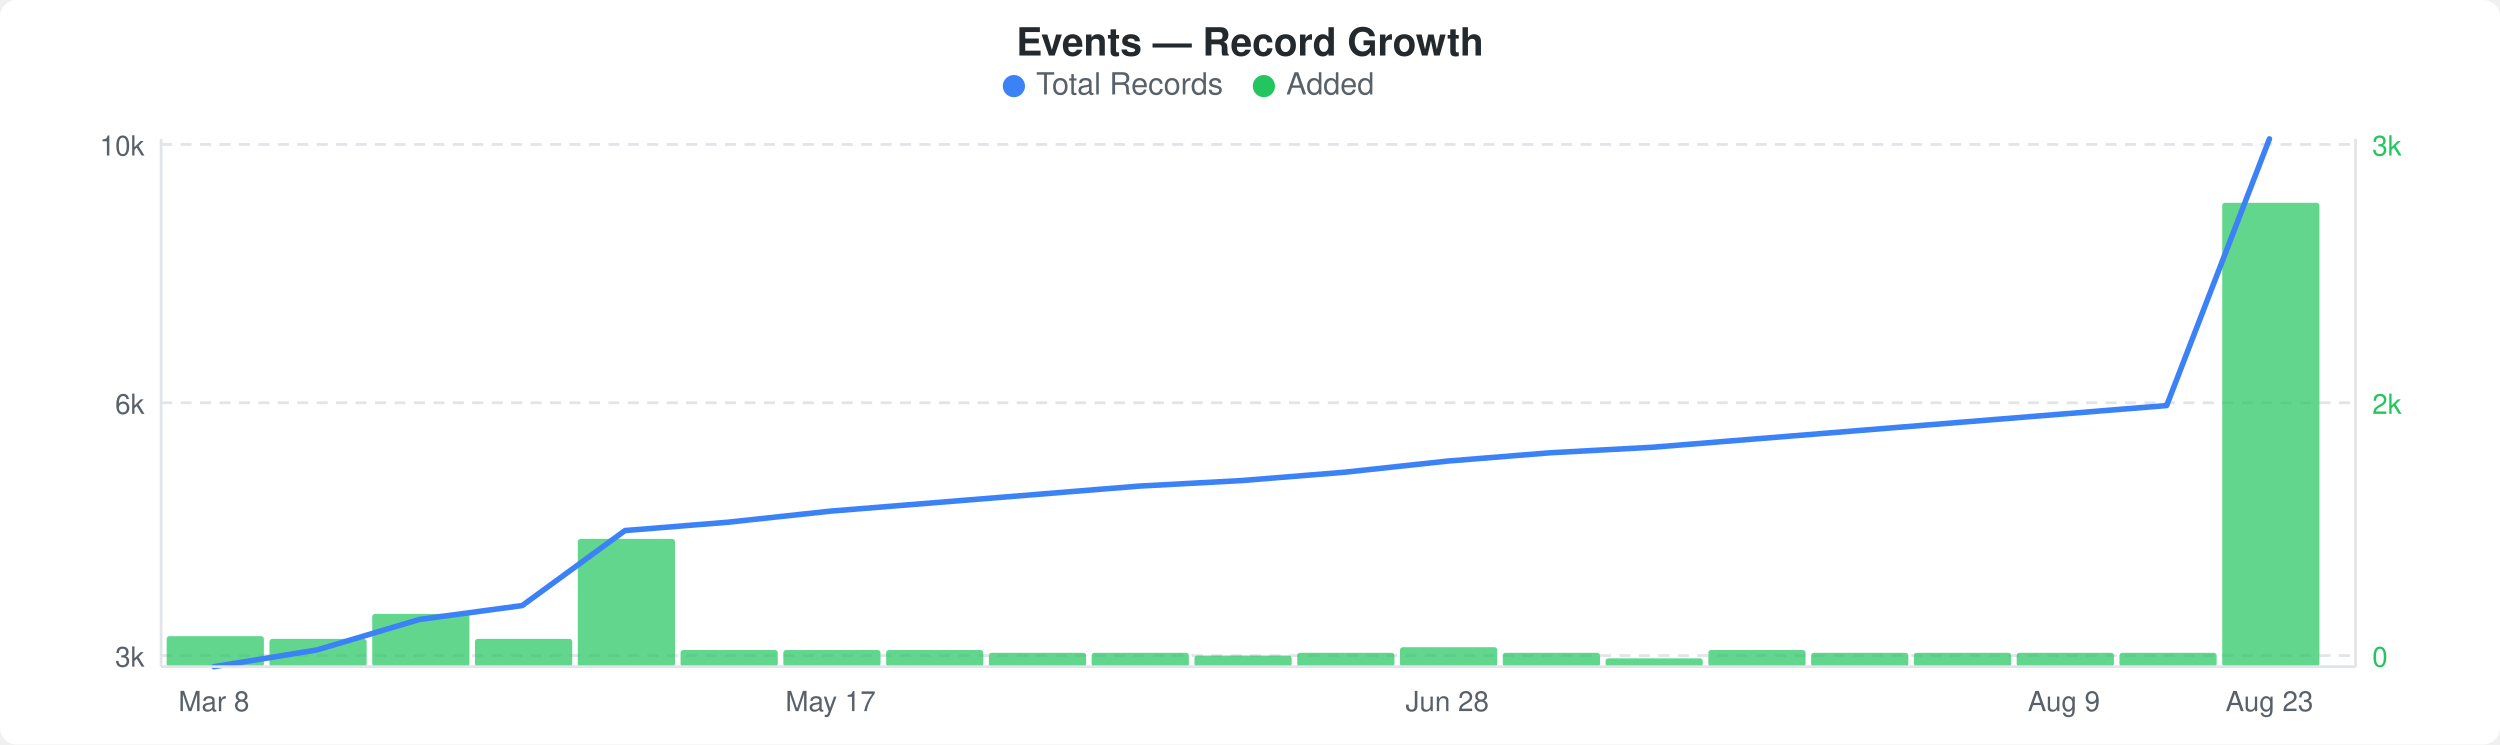
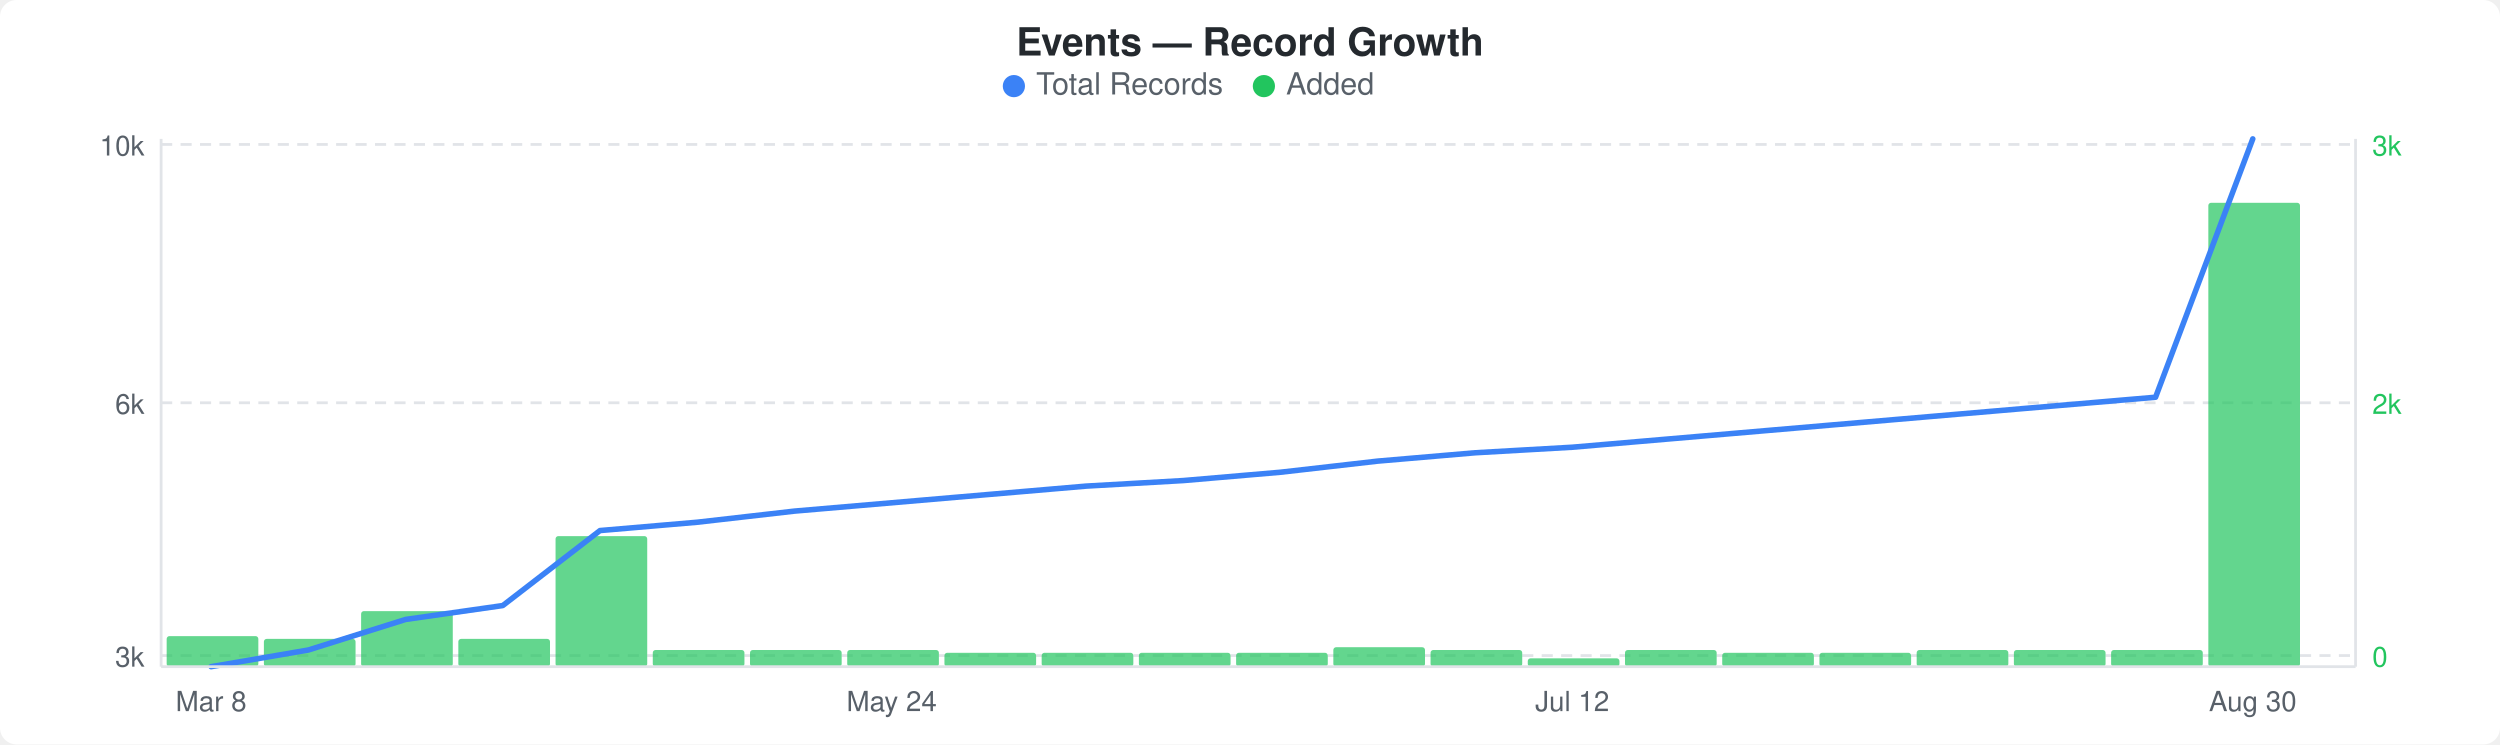
<svg xmlns="http://www.w3.org/2000/svg" width="900" height="268" viewBox="0 0 900 268">
  <rect width="900" height="268" fill="#ffffff" rx="6" ry="6" />
  <text x="450" y="20" text-anchor="middle" font-family="-apple-system, BlinkMacSystemFont, &quot;Segoe UI&quot;, Helvetica, Arial, sans-serif" font-size="14" font-weight="600" fill="#24292e">Events — Record Growth</text>
  <circle cx="365" cy="31" r="4" fill="#3b82f6" />
  <text x="373" y="34" font-family="-apple-system, BlinkMacSystemFont, &quot;Segoe UI&quot;, Helvetica, Arial, sans-serif" font-size="11" fill="#586069">Total Records</text>
  <circle cx="455" cy="31" r="4" fill="#22c55e" />
  <text x="463" y="34" font-family="-apple-system, BlinkMacSystemFont, &quot;Segoe UI&quot;, Helvetica, Arial, sans-serif" font-size="11" fill="#586069">Added</text>
  <line x1="58" y1="52" x2="848" y2="52" stroke="#e1e4e8" stroke-width="1" stroke-dasharray="4,3" />
  <line x1="58" y1="145" x2="848" y2="145" stroke="#e1e4e8" stroke-width="1" stroke-dasharray="4,3" />
  <line x1="58" y1="236" x2="848" y2="236" stroke="#e1e4e8" stroke-width="1" stroke-dasharray="4,3" />
-   <rect x="60" y="229" width="35" height="11" rx="1" fill="#22c55eb3" />
-   <rect x="97" y="230" width="35" height="10" rx="1" fill="#22c55eb3" />
-   <rect x="134" y="221" width="35" height="19" rx="1" fill="#22c55eb3" />
-   <rect x="171" y="230" width="35" height="10" rx="1" fill="#22c55eb3" />
-   <rect x="208" y="194" width="35" height="46" rx="1" fill="#22c55eb3" />
-   <rect x="245" y="234" width="35" height="6" rx="1" fill="#22c55eb3" />
-   <rect x="282" y="234" width="35" height="6" rx="1" fill="#22c55eb3" />
-   <rect x="319" y="234" width="35" height="6" rx="1" fill="#22c55eb3" />
-   <rect x="356" y="235" width="35" height="5" rx="1" fill="#22c55eb3" />
-   <rect x="393" y="235" width="35" height="5" rx="1" fill="#22c55eb3" />
-   <rect x="430" y="236" width="35" height="4" rx="1" fill="#22c55eb3" />
-   <rect x="467" y="235" width="35" height="5" rx="1" fill="#22c55eb3" />
-   <rect x="504" y="233" width="35" height="7" rx="1" fill="#22c55eb3" />
-   <rect x="541" y="235" width="35" height="5" rx="1" fill="#22c55eb3" />
-   <rect x="578" y="237" width="35" height="3" rx="1" fill="#22c55eb3" />
-   <rect x="615" y="234" width="35" height="6" rx="1" fill="#22c55eb3" />
-   <rect x="652" y="235" width="35" height="5" rx="1" fill="#22c55eb3" />
-   <rect x="689" y="235" width="35" height="5" rx="1" fill="#22c55eb3" />
-   <rect x="726" y="235" width="35" height="5" rx="1" fill="#22c55eb3" />
-   <rect x="763" y="235" width="35" height="5" rx="1" fill="#22c55eb3" />
-   <rect x="800" y="73" width="35" height="167" rx="1" fill="#22c55eb3" />
-   <polyline points="77,240 114,234 151,223 188,218 225,191 262,188 299,184 336,181 373,178 410,175 447,173 484,170 521,166 558,163 595,161 632,158 669,155 706,152 743,149 780,146 817,50" fill="none" stroke="#3b82f6" stroke-width="2" stroke-linejoin="round" stroke-linecap="round" />
+   <rect x="60" y="229" width="33" height="11" rx="1" fill="#22c55eb3" />
+   <rect x="95" y="230" width="33" height="10" rx="1" fill="#22c55eb3" />
+   <rect x="130" y="220" width="33" height="20" rx="1" fill="#22c55eb3" />
+   <rect x="165" y="230" width="33" height="10" rx="1" fill="#22c55eb3" />
+   <rect x="200" y="193" width="33" height="47" rx="1" fill="#22c55eb3" />
+   <rect x="235" y="234" width="33" height="6" rx="1" fill="#22c55eb3" />
+   <rect x="270" y="234" width="33" height="6" rx="1" fill="#22c55eb3" />
+   <rect x="305" y="234" width="33" height="6" rx="1" fill="#22c55eb3" />
+   <rect x="340" y="235" width="33" height="5" rx="1" fill="#22c55eb3" />
+   <rect x="375" y="235" width="33" height="5" rx="1" fill="#22c55eb3" />
+   <rect x="410" y="235" width="33" height="5" rx="1" fill="#22c55eb3" />
+   <rect x="445" y="235" width="33" height="5" rx="1" fill="#22c55eb3" />
+   <rect x="480" y="233" width="33" height="7" rx="1" fill="#22c55eb3" />
+   <rect x="515" y="234" width="33" height="6" rx="1" fill="#22c55eb3" />
+   <rect x="550" y="237" width="33" height="3" rx="1" fill="#22c55eb3" />
+   <rect x="585" y="234" width="33" height="6" rx="1" fill="#22c55eb3" />
+   <rect x="620" y="235" width="33" height="5" rx="1" fill="#22c55eb3" />
+   <rect x="655" y="235" width="33" height="5" rx="1" fill="#22c55eb3" />
+   <rect x="690" y="234" width="33" height="6" rx="1" fill="#22c55eb3" />
+   <rect x="725" y="234" width="33" height="6" rx="1" fill="#22c55eb3" />
+   <rect x="760" y="234" width="33" height="6" rx="1" fill="#22c55eb3" />
+   <rect x="795" y="73" width="33" height="167" rx="1" fill="#22c55eb3" />
+   <polyline points="76,240 111,234 146,223 181,218 216,191 251,188 286,184 321,181 356,178 391,175 426,173 461,170 496,166 531,163 566,161 601,158 636,155 671,152 706,149 741,146 776,143 811,50" fill="none" stroke="#3b82f6" stroke-width="2" stroke-linejoin="round" stroke-linecap="round" />
  <text x="52" y="56" text-anchor="end" font-family="-apple-system, BlinkMacSystemFont, &quot;Segoe UI&quot;, Helvetica, Arial, sans-serif" font-size="10" fill="#586069">10k</text>
  <text x="52" y="149" text-anchor="end" font-family="-apple-system, BlinkMacSystemFont, &quot;Segoe UI&quot;, Helvetica, Arial, sans-serif" font-size="10" fill="#586069">6k</text>
  <text x="52" y="240" text-anchor="end" font-family="-apple-system, BlinkMacSystemFont, &quot;Segoe UI&quot;, Helvetica, Arial, sans-serif" font-size="10" fill="#586069">3k</text>
  <text x="854" y="56" text-anchor="start" font-family="-apple-system, BlinkMacSystemFont, &quot;Segoe UI&quot;, Helvetica, Arial, sans-serif" font-size="10" fill="#22c55e">3k</text>
  <text x="854" y="149" text-anchor="start" font-family="-apple-system, BlinkMacSystemFont, &quot;Segoe UI&quot;, Helvetica, Arial, sans-serif" font-size="10" fill="#22c55e">2k</text>
  <text x="854" y="240" text-anchor="start" font-family="-apple-system, BlinkMacSystemFont, &quot;Segoe UI&quot;, Helvetica, Arial, sans-serif" font-size="10" fill="#22c55e">0</text>
  <line x1="58" y1="50" x2="58" y2="240" stroke="#e1e4e8" stroke-width="1" />
  <line x1="58" y1="240" x2="848" y2="240" stroke="#e1e4e8" stroke-width="1" />
  <line x1="848" y1="50" x2="848" y2="240" stroke="#e1e4e8" stroke-width="1" />
-   <text x="77" y="256" text-anchor="middle" font-family="-apple-system, BlinkMacSystemFont, &quot;Segoe UI&quot;, Helvetica, Arial, sans-serif" font-size="10" fill="#586069">Mar 8</text>
-   <text x="299" y="256" text-anchor="middle" font-family="-apple-system, BlinkMacSystemFont, &quot;Segoe UI&quot;, Helvetica, Arial, sans-serif" font-size="10" fill="#586069">May 17</text>
-   <text x="521" y="256" text-anchor="middle" font-family="-apple-system, BlinkMacSystemFont, &quot;Segoe UI&quot;, Helvetica, Arial, sans-serif" font-size="10" fill="#586069">Jun 28</text>
-   <text x="743" y="256" text-anchor="middle" font-family="-apple-system, BlinkMacSystemFont, &quot;Segoe UI&quot;, Helvetica, Arial, sans-serif" font-size="10" fill="#586069">Aug 9</text>
-   <text x="817" y="256" text-anchor="middle" font-family="-apple-system, BlinkMacSystemFont, &quot;Segoe UI&quot;, Helvetica, Arial, sans-serif" font-size="10" fill="#586069">Aug 23</text>
+   <text x="76" y="256" text-anchor="middle" font-family="-apple-system, BlinkMacSystemFont, &quot;Segoe UI&quot;, Helvetica, Arial, sans-serif" font-size="10" fill="#586069">Mar 8</text>
+   <text x="321" y="256" text-anchor="middle" font-family="-apple-system, BlinkMacSystemFont, &quot;Segoe UI&quot;, Helvetica, Arial, sans-serif" font-size="10" fill="#586069">May 24</text>
+   <text x="566" y="256" text-anchor="middle" font-family="-apple-system, BlinkMacSystemFont, &quot;Segoe UI&quot;, Helvetica, Arial, sans-serif" font-size="10" fill="#586069">Jul 12</text>
+   <text x="811" y="256" text-anchor="middle" font-family="-apple-system, BlinkMacSystemFont, &quot;Segoe UI&quot;, Helvetica, Arial, sans-serif" font-size="10" fill="#586069">Aug 30</text>
</svg>
